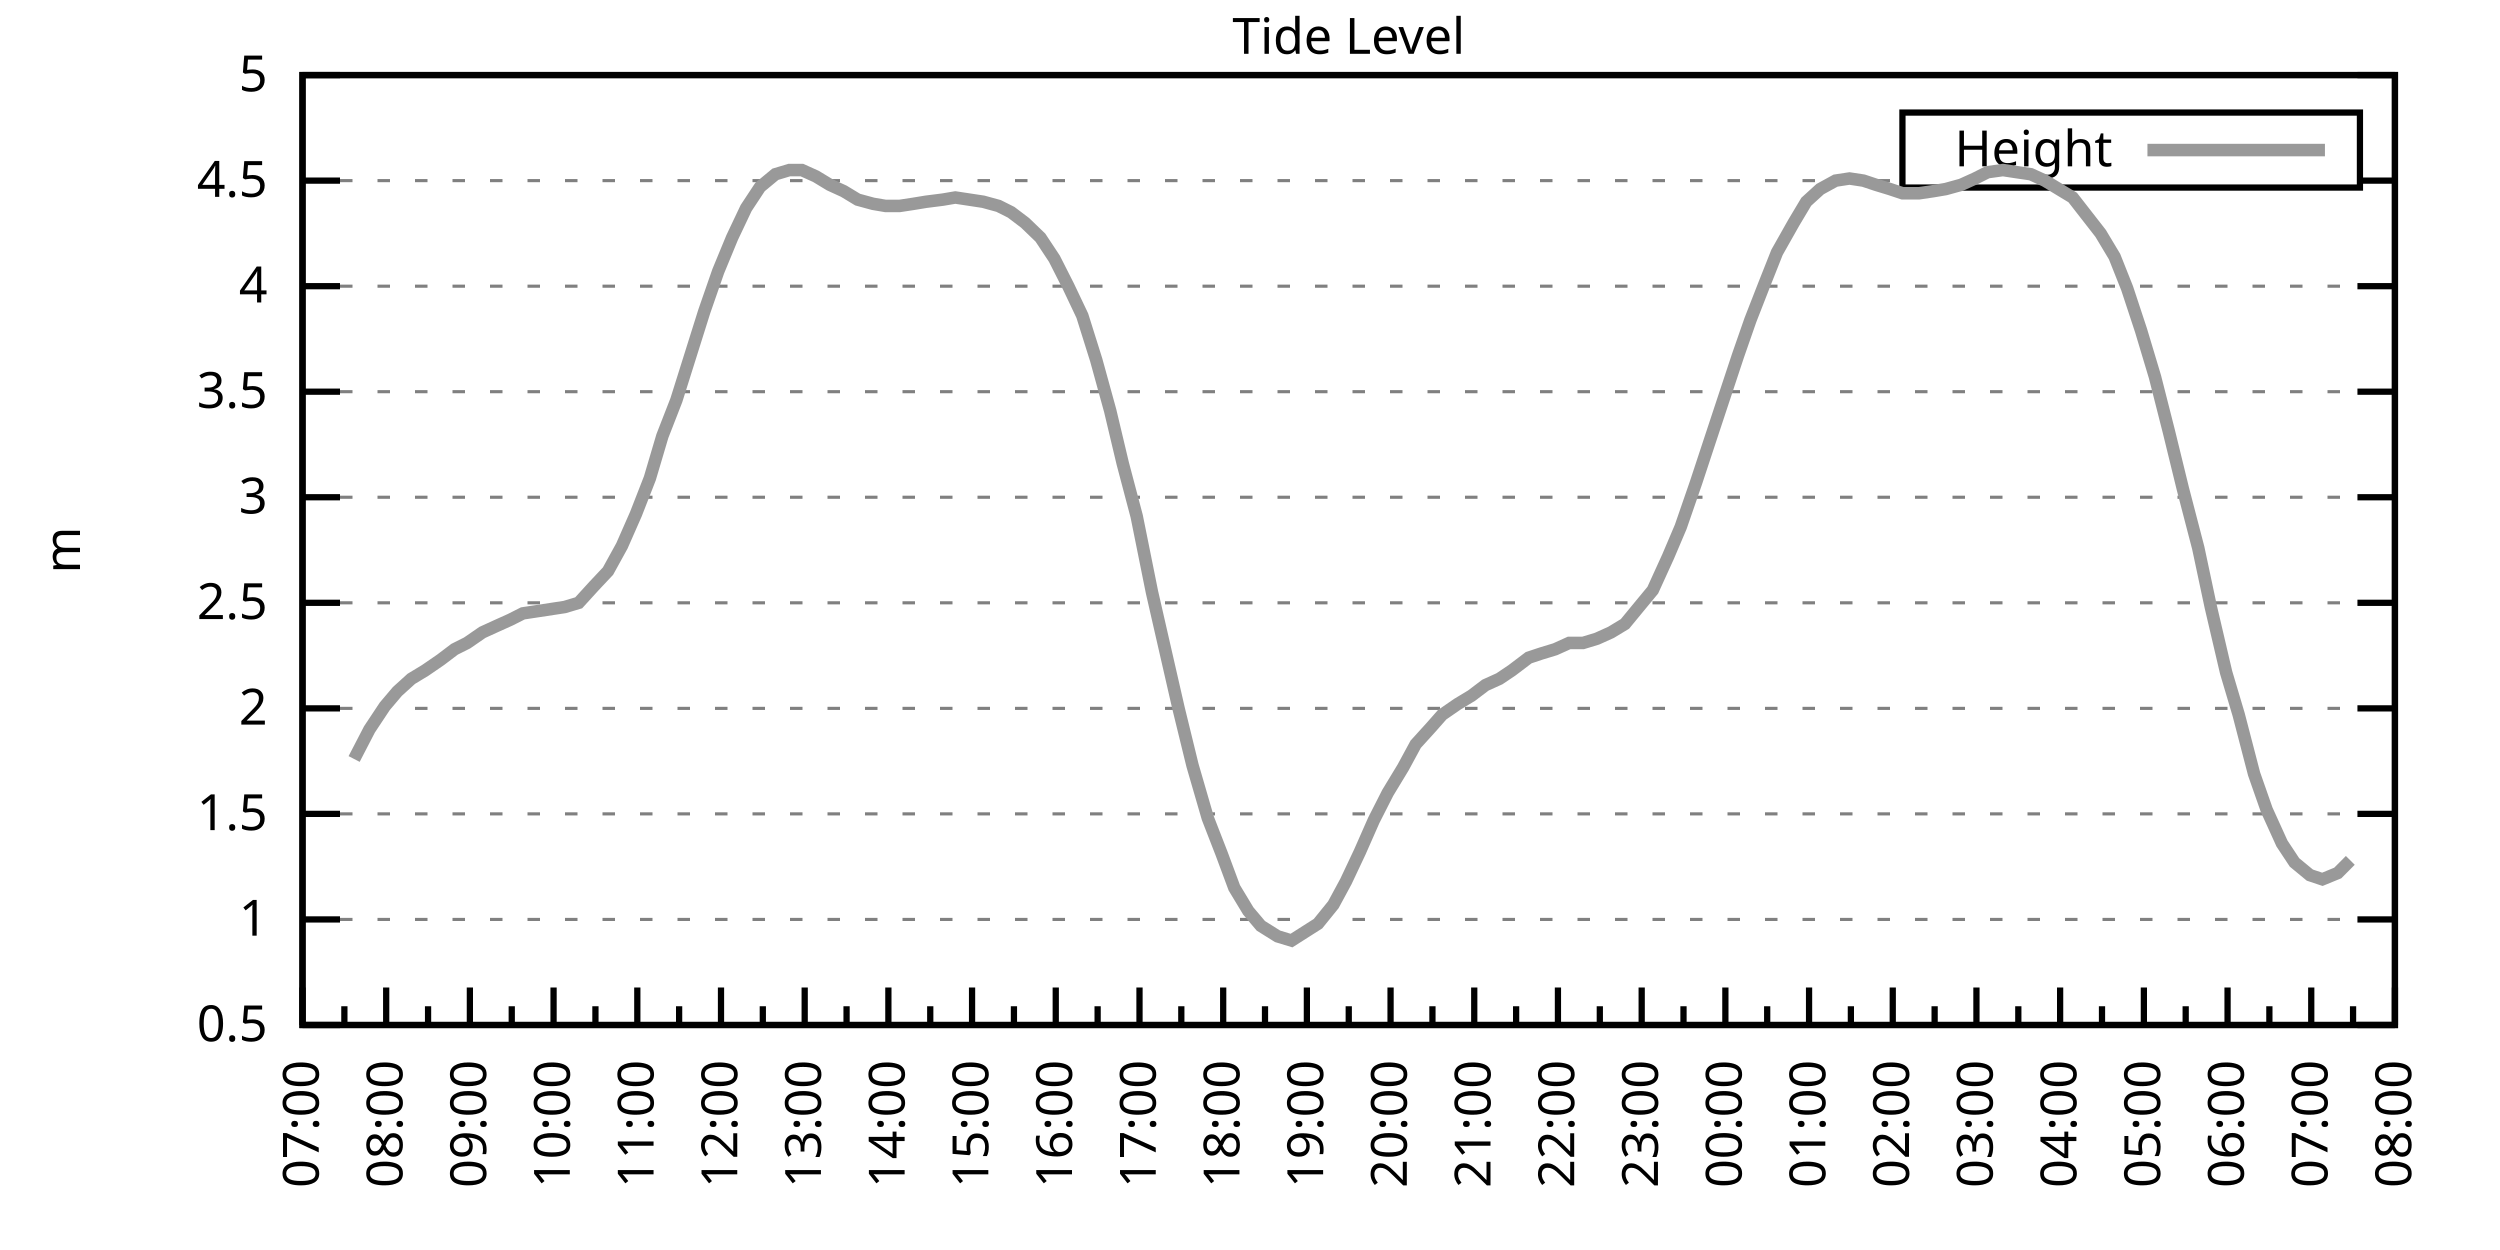
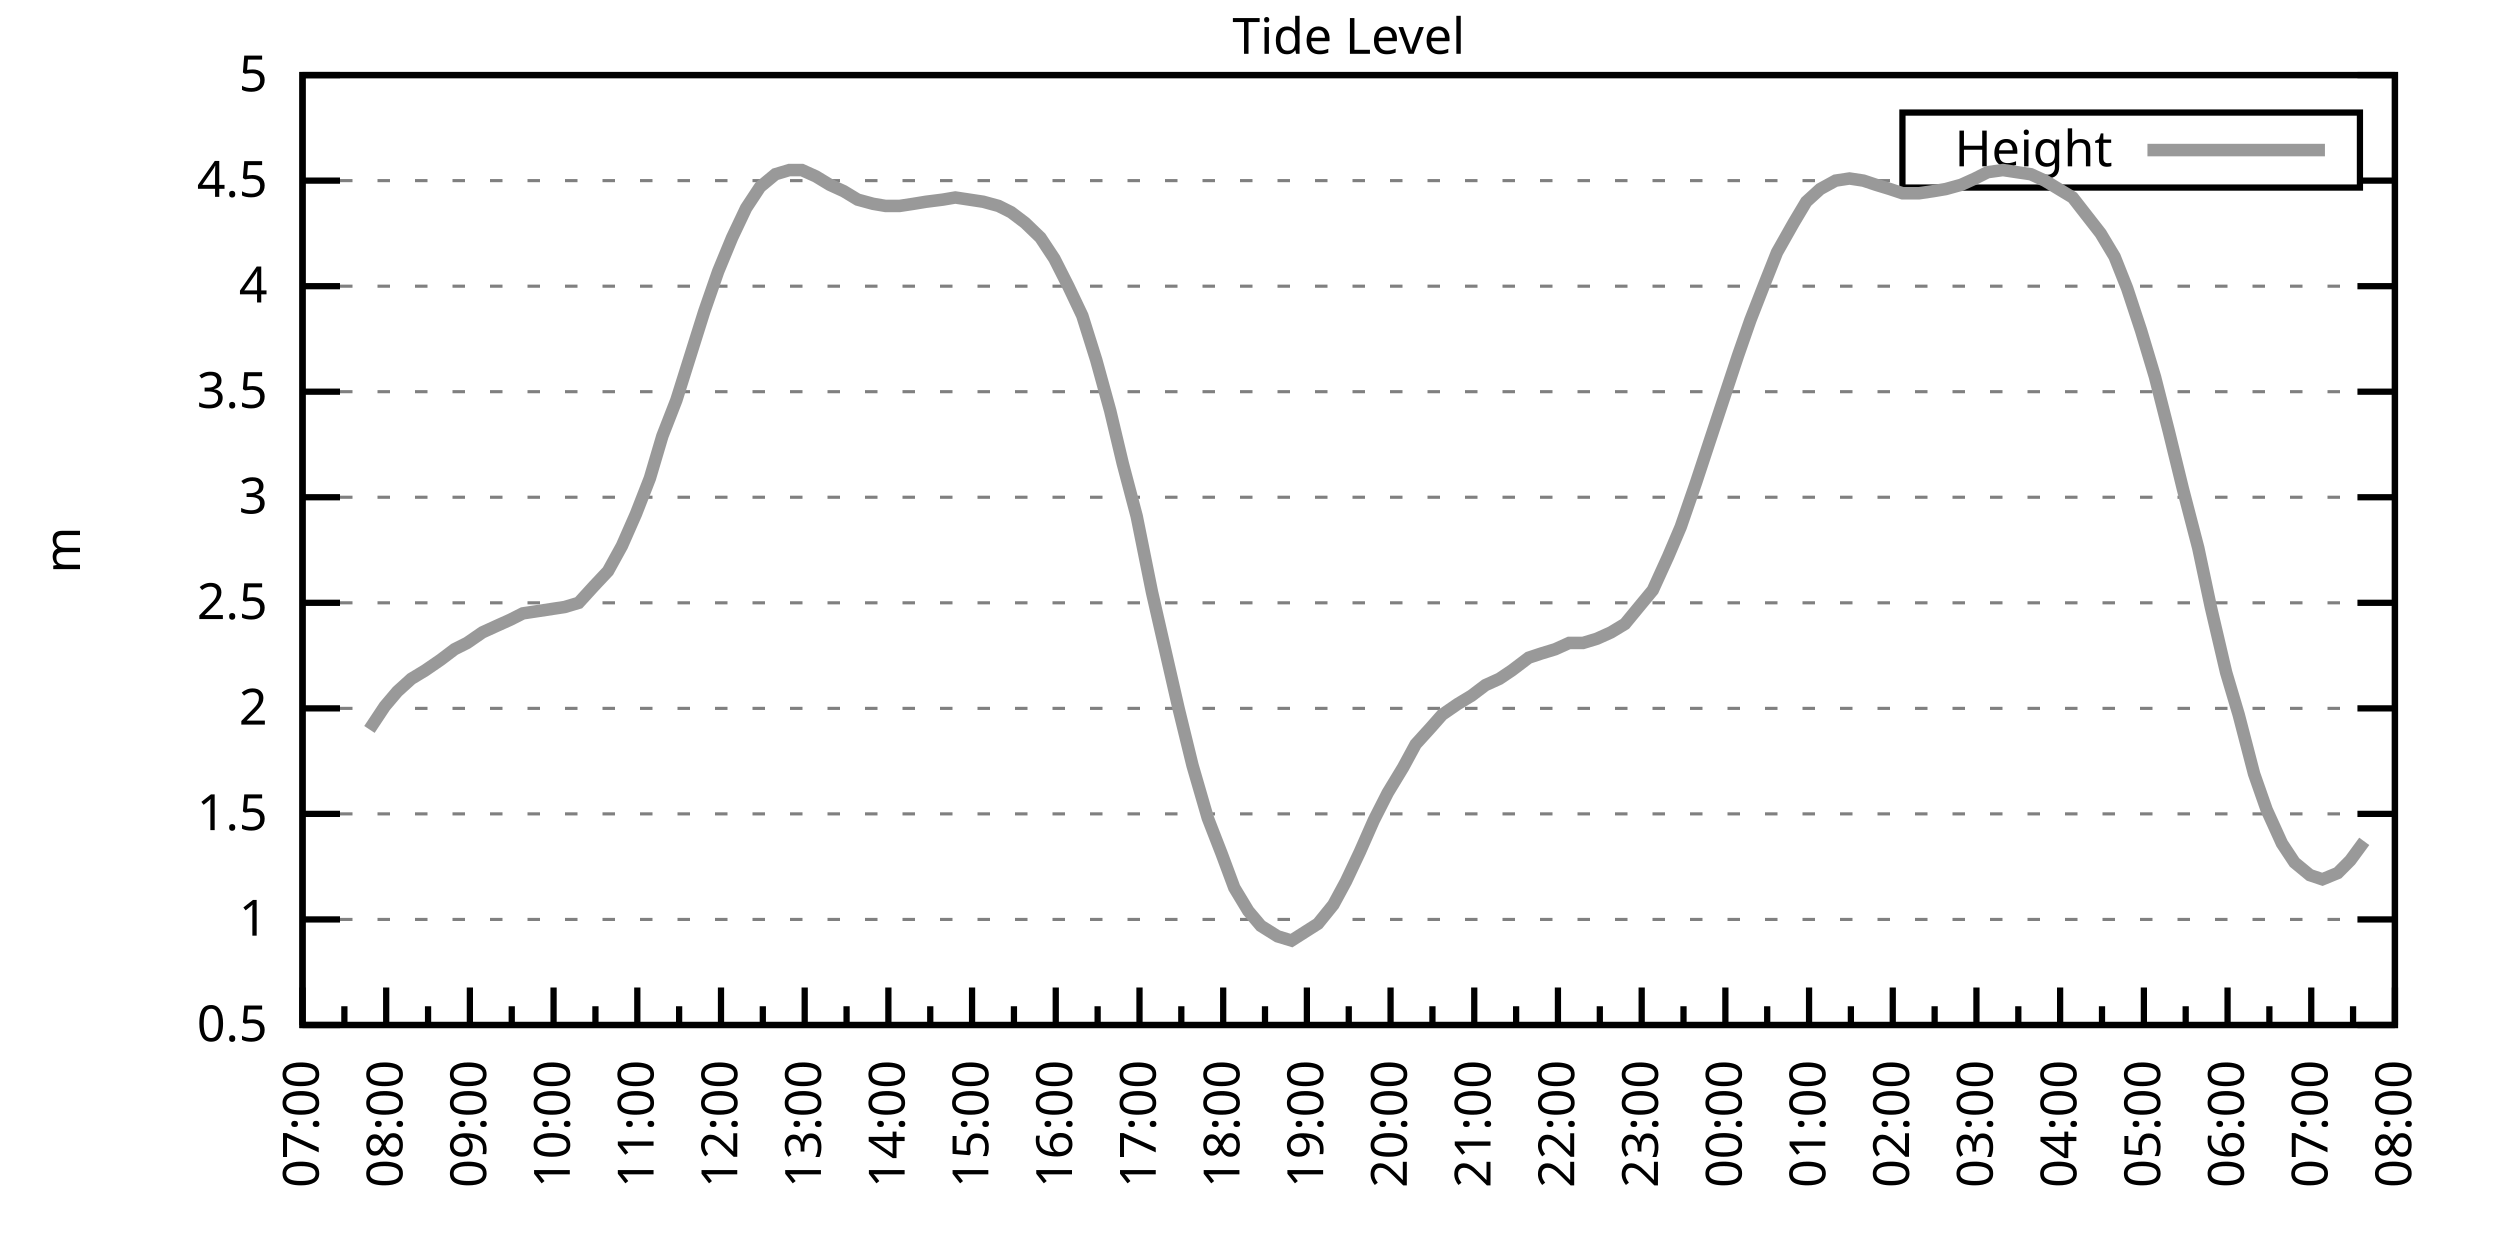
<svg xmlns="http://www.w3.org/2000/svg" xmlns:xlink="http://www.w3.org/1999/xlink" width="400" height="200" viewBox="0 0 400 200">
  <g id="gnuplot_canvas">
    <rect x="0" y="0" width="400" height="200" fill="none" />
    <defs>
      <circle id="gpDot" r="0.5" stroke-width="0.5" stroke="currentColor" />
      <path id="gpPt0" stroke-width="0.333" stroke="currentColor" d="M-1,0 h2 M0,-1 v2" />
      <path id="gpPt1" stroke-width="0.333" stroke="currentColor" d="M-1,-1 L1,1 M1,-1 L-1,1" />
      <path id="gpPt2" stroke-width="0.333" stroke="currentColor" d="M-1,0 L1,0 M0,-1 L0,1 M-1,-1 L1,1 M-1,1 L1,-1" />
      <rect id="gpPt3" stroke-width="0.333" stroke="currentColor" x="-1" y="-1" width="2" height="2" />
      <rect id="gpPt4" stroke-width="0.333" stroke="currentColor" fill="currentColor" x="-1" y="-1" width="2" height="2" />
      <circle id="gpPt5" stroke-width="0.333" stroke="currentColor" cx="0" cy="0" r="1" />
      <use xlink:href="#gpPt5" id="gpPt6" fill="currentColor" stroke="none" />
      <path id="gpPt7" stroke-width="0.333" stroke="currentColor" d="M0,-1.33 L-1.33,0.67 L1.33,0.67 z" />
      <use xlink:href="#gpPt7" id="gpPt8" fill="currentColor" stroke="none" />
      <use xlink:href="#gpPt7" id="gpPt9" stroke="currentColor" transform="rotate(180)" />
      <use xlink:href="#gpPt9" id="gpPt10" fill="currentColor" stroke="none" />
      <use xlink:href="#gpPt3" id="gpPt11" stroke="currentColor" transform="rotate(45)" />
      <use xlink:href="#gpPt11" id="gpPt12" fill="currentColor" stroke="none" />
      <path id="gpPt13" stroke-width="0.333" stroke="currentColor" d="M0,1.330 L1.265,0.411 L0.782,-1.067 L-0.782,-1.076 L-1.265,0.411 z" />
      <use xlink:href="#gpPt13" id="gpPt14" fill="currentColor" stroke="none" />
      <filter id="textbox" filterUnits="objectBoundingBox" x="0" y="0" height="1" width="1">
        <feFlood flood-color="white" flood-opacity="1" result="bgnd" />
        <feComposite in="SourceGraphic" in2="bgnd" operator="atop" />
      </filter>
      <filter id="greybox" filterUnits="objectBoundingBox" x="0" y="0" height="1" width="1">
        <feFlood flood-color="lightgrey" flood-opacity="1" result="grey" />
        <feComposite in="SourceGraphic" in2="grey" operator="atop" />
      </filter>
    </defs>
    <g fill="none" color="white" stroke="currentColor" stroke-width="1.00" stroke-linecap="butt" stroke-linejoin="miter">
</g>
    <g fill="none" color="black" stroke="currentColor" stroke-width="1.00" stroke-linecap="butt" stroke-linejoin="miter">
      <g stroke="none" shape-rendering="crispEdges">
        <polygon fill="rgb(255, 255, 255)" points="48.40,164.00 383.18,164.00 383.18,12.02 48.40,12.02 " />
      </g>
    </g>
    <g fill="none" color="black" stroke="currentColor" stroke-width="1.00" stroke-linecap="butt" stroke-linejoin="miter">
</g>
    <g fill="none" color="black" stroke="black" stroke-width="0.50" stroke-linecap="butt" stroke-linejoin="miter">
</g>
    <g fill="none" color="gray" stroke="currentColor" stroke-width="0.50" stroke-linecap="butt" stroke-linejoin="miter">
      <path stroke="gray" stroke-dasharray="2,4" class="gridline" d="M48.40,164.00 L383.19,164.00  " />
    </g>
    <g fill="none" color="gray" stroke="gray" stroke-width="1.00" stroke-linecap="butt" stroke-linejoin="miter">
</g>
    <g fill="none" color="black" stroke="currentColor" stroke-width="1.00" stroke-linecap="butt" stroke-linejoin="miter">
      <path stroke="black" d="M48.40,164.00 L54.40,164.00 M383.19,164.00 L377.19,164.00  " />
      <g transform="translate(42.80,166.60)" stroke="none" fill="black" font-family="Sans" font-size="8.00" text-anchor="end">
        <text>
          <tspan font-family="Sans"> 0.5</tspan>
        </text>
      </g>
    </g>
    <g fill="none" color="black" stroke="currentColor" stroke-width="1.00" stroke-linecap="butt" stroke-linejoin="miter">
</g>
    <g fill="none" color="black" stroke="black" stroke-width="0.50" stroke-linecap="butt" stroke-linejoin="miter">
</g>
    <g fill="none" color="gray" stroke="currentColor" stroke-width="0.50" stroke-linecap="butt" stroke-linejoin="miter">
      <path stroke="gray" stroke-dasharray="2,4" class="gridline" d="M48.40,147.11 L383.19,147.11  " />
    </g>
    <g fill="none" color="gray" stroke="gray" stroke-width="1.00" stroke-linecap="butt" stroke-linejoin="miter">
</g>
    <g fill="none" color="black" stroke="currentColor" stroke-width="1.00" stroke-linecap="butt" stroke-linejoin="miter">
      <path stroke="black" d="M48.40,147.11 L54.40,147.11 M383.19,147.11 L377.19,147.11  " />
      <g transform="translate(42.80,149.71)" stroke="none" fill="black" font-family="Sans" font-size="8.00" text-anchor="end">
        <text>
          <tspan font-family="Sans"> 1</tspan>
        </text>
      </g>
    </g>
    <g fill="none" color="black" stroke="currentColor" stroke-width="1.00" stroke-linecap="butt" stroke-linejoin="miter">
</g>
    <g fill="none" color="black" stroke="black" stroke-width="0.50" stroke-linecap="butt" stroke-linejoin="miter">
</g>
    <g fill="none" color="gray" stroke="currentColor" stroke-width="0.50" stroke-linecap="butt" stroke-linejoin="miter">
      <path stroke="gray" stroke-dasharray="2,4" class="gridline" d="M48.40,130.22 L383.19,130.22  " />
    </g>
    <g fill="none" color="gray" stroke="gray" stroke-width="1.00" stroke-linecap="butt" stroke-linejoin="miter">
</g>
    <g fill="none" color="black" stroke="currentColor" stroke-width="1.00" stroke-linecap="butt" stroke-linejoin="miter">
      <path stroke="black" d="M48.40,130.22 L54.40,130.22 M383.19,130.22 L377.19,130.22  " />
      <g transform="translate(42.80,132.82)" stroke="none" fill="black" font-family="Sans" font-size="8.00" text-anchor="end">
        <text>
          <tspan font-family="Sans"> 1.5</tspan>
        </text>
      </g>
    </g>
    <g fill="none" color="black" stroke="currentColor" stroke-width="1.00" stroke-linecap="butt" stroke-linejoin="miter">
</g>
    <g fill="none" color="black" stroke="black" stroke-width="0.50" stroke-linecap="butt" stroke-linejoin="miter">
</g>
    <g fill="none" color="gray" stroke="currentColor" stroke-width="0.50" stroke-linecap="butt" stroke-linejoin="miter">
      <path stroke="gray" stroke-dasharray="2,4" class="gridline" d="M48.40,113.34 L383.19,113.34  " />
    </g>
    <g fill="none" color="gray" stroke="gray" stroke-width="1.00" stroke-linecap="butt" stroke-linejoin="miter">
</g>
    <g fill="none" color="black" stroke="currentColor" stroke-width="1.00" stroke-linecap="butt" stroke-linejoin="miter">
      <path stroke="black" d="M48.40,113.34 L54.40,113.34 M383.19,113.34 L377.19,113.34  " />
      <g transform="translate(42.80,115.94)" stroke="none" fill="black" font-family="Sans" font-size="8.00" text-anchor="end">
        <text>
          <tspan font-family="Sans"> 2</tspan>
        </text>
      </g>
    </g>
    <g fill="none" color="black" stroke="currentColor" stroke-width="1.00" stroke-linecap="butt" stroke-linejoin="miter">
</g>
    <g fill="none" color="black" stroke="black" stroke-width="0.50" stroke-linecap="butt" stroke-linejoin="miter">
</g>
    <g fill="none" color="gray" stroke="currentColor" stroke-width="0.50" stroke-linecap="butt" stroke-linejoin="miter">
      <path stroke="gray" stroke-dasharray="2,4" class="gridline" d="M48.40,96.45 L383.19,96.45  " />
    </g>
    <g fill="none" color="gray" stroke="gray" stroke-width="1.00" stroke-linecap="butt" stroke-linejoin="miter">
</g>
    <g fill="none" color="black" stroke="currentColor" stroke-width="1.00" stroke-linecap="butt" stroke-linejoin="miter">
      <path stroke="black" d="M48.40,96.45 L54.40,96.45 M383.19,96.45 L377.19,96.45  " />
      <g transform="translate(42.80,99.05)" stroke="none" fill="black" font-family="Sans" font-size="8.00" text-anchor="end">
        <text>
          <tspan font-family="Sans"> 2.5</tspan>
        </text>
      </g>
    </g>
    <g fill="none" color="black" stroke="currentColor" stroke-width="1.00" stroke-linecap="butt" stroke-linejoin="miter">
</g>
    <g fill="none" color="black" stroke="black" stroke-width="0.50" stroke-linecap="butt" stroke-linejoin="miter">
</g>
    <g fill="none" color="gray" stroke="currentColor" stroke-width="0.50" stroke-linecap="butt" stroke-linejoin="miter">
      <path stroke="gray" stroke-dasharray="2,4" class="gridline" d="M48.40,79.56 L383.19,79.56  " />
    </g>
    <g fill="none" color="gray" stroke="gray" stroke-width="1.00" stroke-linecap="butt" stroke-linejoin="miter">
</g>
    <g fill="none" color="black" stroke="currentColor" stroke-width="1.00" stroke-linecap="butt" stroke-linejoin="miter">
      <path stroke="black" d="M48.40,79.56 L54.40,79.56 M383.19,79.56 L377.19,79.56  " />
      <g transform="translate(42.80,82.16)" stroke="none" fill="black" font-family="Sans" font-size="8.00" text-anchor="end">
        <text>
          <tspan font-family="Sans"> 3</tspan>
        </text>
      </g>
    </g>
    <g fill="none" color="black" stroke="currentColor" stroke-width="1.00" stroke-linecap="butt" stroke-linejoin="miter">
</g>
    <g fill="none" color="black" stroke="black" stroke-width="0.50" stroke-linecap="butt" stroke-linejoin="miter">
</g>
    <g fill="none" color="gray" stroke="currentColor" stroke-width="0.50" stroke-linecap="butt" stroke-linejoin="miter">
      <path stroke="gray" stroke-dasharray="2,4" class="gridline" d="M48.40,62.67 L383.19,62.67  " />
    </g>
    <g fill="none" color="gray" stroke="gray" stroke-width="1.00" stroke-linecap="butt" stroke-linejoin="miter">
</g>
    <g fill="none" color="black" stroke="currentColor" stroke-width="1.00" stroke-linecap="butt" stroke-linejoin="miter">
      <path stroke="black" d="M48.40,62.67 L54.40,62.67 M383.19,62.67 L377.19,62.67  " />
      <g transform="translate(42.80,65.27)" stroke="none" fill="black" font-family="Sans" font-size="8.00" text-anchor="end">
        <text>
          <tspan font-family="Sans"> 3.5</tspan>
        </text>
      </g>
    </g>
    <g fill="none" color="black" stroke="currentColor" stroke-width="1.00" stroke-linecap="butt" stroke-linejoin="miter">
</g>
    <g fill="none" color="black" stroke="black" stroke-width="0.50" stroke-linecap="butt" stroke-linejoin="miter">
</g>
    <g fill="none" color="gray" stroke="currentColor" stroke-width="0.50" stroke-linecap="butt" stroke-linejoin="miter">
      <path stroke="gray" stroke-dasharray="2,4" class="gridline" d="M48.40,45.79 L383.19,45.79  " />
    </g>
    <g fill="none" color="gray" stroke="gray" stroke-width="1.00" stroke-linecap="butt" stroke-linejoin="miter">
</g>
    <g fill="none" color="black" stroke="currentColor" stroke-width="1.00" stroke-linecap="butt" stroke-linejoin="miter">
      <path stroke="black" d="M48.40,45.79 L54.40,45.79 M383.19,45.79 L377.19,45.79  " />
      <g transform="translate(42.80,48.39)" stroke="none" fill="black" font-family="Sans" font-size="8.00" text-anchor="end">
        <text>
          <tspan font-family="Sans"> 4</tspan>
        </text>
      </g>
    </g>
    <g fill="none" color="black" stroke="currentColor" stroke-width="1.00" stroke-linecap="butt" stroke-linejoin="miter">
</g>
    <g fill="none" color="black" stroke="black" stroke-width="0.50" stroke-linecap="butt" stroke-linejoin="miter">
</g>
    <g fill="none" color="gray" stroke="currentColor" stroke-width="0.50" stroke-linecap="butt" stroke-linejoin="miter">
      <path stroke="gray" stroke-dasharray="2,4" class="gridline" d="M48.40,28.90 L304.39,28.90 M377.59,28.90 L383.19,28.90  " />
    </g>
    <g fill="none" color="gray" stroke="gray" stroke-width="1.00" stroke-linecap="butt" stroke-linejoin="miter">
</g>
    <g fill="none" color="black" stroke="currentColor" stroke-width="1.00" stroke-linecap="butt" stroke-linejoin="miter">
      <path stroke="black" d="M48.40,28.90 L54.40,28.90 M383.19,28.90 L377.19,28.90  " />
      <g transform="translate(42.80,31.50)" stroke="none" fill="black" font-family="Sans" font-size="8.00" text-anchor="end">
        <text>
          <tspan font-family="Sans"> 4.5</tspan>
        </text>
      </g>
    </g>
    <g fill="none" color="black" stroke="currentColor" stroke-width="1.00" stroke-linecap="butt" stroke-linejoin="miter">
</g>
    <g fill="none" color="black" stroke="black" stroke-width="0.50" stroke-linecap="butt" stroke-linejoin="miter">
</g>
    <g fill="none" color="gray" stroke="currentColor" stroke-width="0.50" stroke-linecap="butt" stroke-linejoin="miter">
      <path stroke="gray" stroke-dasharray="2,4" class="gridline" d="M48.40,12.01 L383.19,12.01  " />
    </g>
    <g fill="none" color="gray" stroke="gray" stroke-width="1.00" stroke-linecap="butt" stroke-linejoin="miter">
</g>
    <g fill="none" color="black" stroke="currentColor" stroke-width="1.00" stroke-linecap="butt" stroke-linejoin="miter">
      <path stroke="black" d="M48.40,12.01 L54.40,12.01 M383.19,12.01 L377.19,12.01  " />
      <g transform="translate(42.80,14.61)" stroke="none" fill="black" font-family="Sans" font-size="8.00" text-anchor="end">
        <text>
          <tspan font-family="Sans"> 5</tspan>
        </text>
      </g>
    </g>
    <g fill="none" color="black" stroke="currentColor" stroke-width="1.00" stroke-linecap="butt" stroke-linejoin="miter">
      <path stroke="black" d="M48.40,164.00 L48.40,158.00  " />
      <g transform="translate(51.00,169.60) rotate(270)" stroke="none" fill="black" font-family="Sans" font-size="8.00" text-anchor="end">
        <text>
          <tspan font-family="Sans">07:00</tspan>
        </text>
      </g>
    </g>
    <g fill="none" color="black" stroke="currentColor" stroke-width="1.00" stroke-linecap="butt" stroke-linejoin="miter">
      <path stroke="black" d="M55.10,164.00 L55.10,161.00 M61.79,164.00 L61.79,158.00  " />
      <g transform="translate(64.39,169.60) rotate(270)" stroke="none" fill="black" font-family="Sans" font-size="8.00" text-anchor="end">
        <text>
          <tspan font-family="Sans">08:00</tspan>
        </text>
      </g>
    </g>
    <g fill="none" color="black" stroke="currentColor" stroke-width="1.00" stroke-linecap="butt" stroke-linejoin="miter">
      <path stroke="black" d="M68.49,164.00 L68.49,161.00 M75.18,164.00 L75.18,158.00  " />
      <g transform="translate(77.78,169.60) rotate(270)" stroke="none" fill="black" font-family="Sans" font-size="8.00" text-anchor="end">
        <text>
          <tspan font-family="Sans">09:00</tspan>
        </text>
      </g>
    </g>
    <g fill="none" color="black" stroke="currentColor" stroke-width="1.00" stroke-linecap="butt" stroke-linejoin="miter">
      <path stroke="black" d="M81.88,164.00 L81.88,161.00 M88.57,164.00 L88.57,158.00  " />
      <g transform="translate(91.17,169.60) rotate(270)" stroke="none" fill="black" font-family="Sans" font-size="8.00" text-anchor="end">
        <text>
          <tspan font-family="Sans">10:00</tspan>
        </text>
      </g>
    </g>
    <g fill="none" color="black" stroke="currentColor" stroke-width="1.00" stroke-linecap="butt" stroke-linejoin="miter">
      <path stroke="black" d="M95.27,164.00 L95.27,161.00 M101.97,164.00 L101.97,158.00  " />
      <g transform="translate(104.57,169.60) rotate(270)" stroke="none" fill="black" font-family="Sans" font-size="8.00" text-anchor="end">
        <text>
          <tspan font-family="Sans">11:00</tspan>
        </text>
      </g>
    </g>
    <g fill="none" color="black" stroke="currentColor" stroke-width="1.00" stroke-linecap="butt" stroke-linejoin="miter">
      <path stroke="black" d="M108.66,164.00 L108.66,161.00 M115.36,164.00 L115.36,158.00  " />
      <g transform="translate(117.96,169.60) rotate(270)" stroke="none" fill="black" font-family="Sans" font-size="8.00" text-anchor="end">
        <text>
          <tspan font-family="Sans">12:00</tspan>
        </text>
      </g>
    </g>
    <g fill="none" color="black" stroke="currentColor" stroke-width="1.00" stroke-linecap="butt" stroke-linejoin="miter">
      <path stroke="black" d="M122.05,164.00 L122.05,161.00 M128.75,164.00 L128.75,158.00  " />
      <g transform="translate(131.35,169.60) rotate(270)" stroke="none" fill="black" font-family="Sans" font-size="8.00" text-anchor="end">
        <text>
          <tspan font-family="Sans">13:00</tspan>
        </text>
      </g>
    </g>
    <g fill="none" color="black" stroke="currentColor" stroke-width="1.00" stroke-linecap="butt" stroke-linejoin="miter">
      <path stroke="black" d="M135.45,164.00 L135.45,161.00 M142.14,164.00 L142.14,158.00  " />
      <g transform="translate(144.74,169.60) rotate(270)" stroke="none" fill="black" font-family="Sans" font-size="8.00" text-anchor="end">
        <text>
          <tspan font-family="Sans">14:00</tspan>
        </text>
      </g>
    </g>
    <g fill="none" color="black" stroke="currentColor" stroke-width="1.00" stroke-linecap="butt" stroke-linejoin="miter">
      <path stroke="black" d="M148.84,164.00 L148.84,161.00 M155.53,164.00 L155.53,158.00  " />
      <g transform="translate(158.13,169.60) rotate(270)" stroke="none" fill="black" font-family="Sans" font-size="8.00" text-anchor="end">
        <text>
          <tspan font-family="Sans">15:00</tspan>
        </text>
      </g>
    </g>
    <g fill="none" color="black" stroke="currentColor" stroke-width="1.00" stroke-linecap="butt" stroke-linejoin="miter">
      <path stroke="black" d="M162.23,164.00 L162.23,161.00 M168.92,164.00 L168.92,158.00  " />
      <g transform="translate(171.52,169.60) rotate(270)" stroke="none" fill="black" font-family="Sans" font-size="8.00" text-anchor="end">
        <text>
          <tspan font-family="Sans">16:00</tspan>
        </text>
      </g>
    </g>
    <g fill="none" color="black" stroke="currentColor" stroke-width="1.00" stroke-linecap="butt" stroke-linejoin="miter">
      <path stroke="black" d="M175.62,164.00 L175.62,161.00 M182.32,164.00 L182.32,158.00  " />
      <g transform="translate(184.92,169.60) rotate(270)" stroke="none" fill="black" font-family="Sans" font-size="8.00" text-anchor="end">
        <text>
          <tspan font-family="Sans">17:00</tspan>
        </text>
      </g>
    </g>
    <g fill="none" color="black" stroke="currentColor" stroke-width="1.00" stroke-linecap="butt" stroke-linejoin="miter">
      <path stroke="black" d="M189.01,164.00 L189.01,161.00 M195.71,164.00 L195.71,158.00  " />
      <g transform="translate(198.31,169.60) rotate(270)" stroke="none" fill="black" font-family="Sans" font-size="8.00" text-anchor="end">
        <text>
          <tspan font-family="Sans">18:00</tspan>
        </text>
      </g>
    </g>
    <g fill="none" color="black" stroke="currentColor" stroke-width="1.00" stroke-linecap="butt" stroke-linejoin="miter">
      <path stroke="black" d="M202.40,164.00 L202.40,161.00 M209.10,164.00 L209.10,158.00  " />
      <g transform="translate(211.70,169.60) rotate(270)" stroke="none" fill="black" font-family="Sans" font-size="8.00" text-anchor="end">
        <text>
          <tspan font-family="Sans">19:00</tspan>
        </text>
      </g>
    </g>
    <g fill="none" color="black" stroke="currentColor" stroke-width="1.00" stroke-linecap="butt" stroke-linejoin="miter">
      <path stroke="black" d="M215.80,164.00 L215.80,161.00 M222.49,164.00 L222.49,158.00  " />
      <g transform="translate(225.09,169.60) rotate(270)" stroke="none" fill="black" font-family="Sans" font-size="8.00" text-anchor="end">
        <text>
          <tspan font-family="Sans">20:00</tspan>
        </text>
      </g>
    </g>
    <g fill="none" color="black" stroke="currentColor" stroke-width="1.00" stroke-linecap="butt" stroke-linejoin="miter">
      <path stroke="black" d="M229.19,164.00 L229.19,161.00 M235.88,164.00 L235.88,158.00  " />
      <g transform="translate(238.48,169.60) rotate(270)" stroke="none" fill="black" font-family="Sans" font-size="8.00" text-anchor="end">
        <text>
          <tspan font-family="Sans">21:00</tspan>
        </text>
      </g>
    </g>
    <g fill="none" color="black" stroke="currentColor" stroke-width="1.00" stroke-linecap="butt" stroke-linejoin="miter">
      <path stroke="black" d="M242.58,164.00 L242.58,161.00 M249.27,164.00 L249.27,158.00  " />
      <g transform="translate(251.87,169.60) rotate(270)" stroke="none" fill="black" font-family="Sans" font-size="8.00" text-anchor="end">
        <text>
          <tspan font-family="Sans">22:00</tspan>
        </text>
      </g>
    </g>
    <g fill="none" color="black" stroke="currentColor" stroke-width="1.00" stroke-linecap="butt" stroke-linejoin="miter">
      <path stroke="black" d="M255.97,164.00 L255.97,161.00 M262.67,164.00 L262.67,158.00  " />
      <g transform="translate(265.27,169.60) rotate(270)" stroke="none" fill="black" font-family="Sans" font-size="8.00" text-anchor="end">
        <text>
          <tspan font-family="Sans">23:00</tspan>
        </text>
      </g>
    </g>
    <g fill="none" color="black" stroke="currentColor" stroke-width="1.00" stroke-linecap="butt" stroke-linejoin="miter">
      <path stroke="black" d="M269.36,164.00 L269.36,161.00 M276.06,164.00 L276.06,158.00  " />
      <g transform="translate(278.66,169.60) rotate(270)" stroke="none" fill="black" font-family="Sans" font-size="8.00" text-anchor="end">
        <text>
          <tspan font-family="Sans">00:00</tspan>
        </text>
      </g>
    </g>
    <g fill="none" color="black" stroke="currentColor" stroke-width="1.00" stroke-linecap="butt" stroke-linejoin="miter">
      <path stroke="black" d="M282.75,164.00 L282.75,161.00 M289.45,164.00 L289.45,158.00  " />
      <g transform="translate(292.05,169.60) rotate(270)" stroke="none" fill="black" font-family="Sans" font-size="8.00" text-anchor="end">
        <text>
          <tspan font-family="Sans">01:00</tspan>
        </text>
      </g>
    </g>
    <g fill="none" color="black" stroke="currentColor" stroke-width="1.00" stroke-linecap="butt" stroke-linejoin="miter">
      <path stroke="black" d="M296.14,164.00 L296.14,161.00 M302.84,164.00 L302.84,158.00  " />
      <g transform="translate(305.44,169.60) rotate(270)" stroke="none" fill="black" font-family="Sans" font-size="8.00" text-anchor="end">
        <text>
          <tspan font-family="Sans">02:00</tspan>
        </text>
      </g>
    </g>
    <g fill="none" color="black" stroke="currentColor" stroke-width="1.00" stroke-linecap="butt" stroke-linejoin="miter">
      <path stroke="black" d="M309.54,164.00 L309.54,161.00 M316.23,164.00 L316.23,158.00  " />
      <g transform="translate(318.83,169.60) rotate(270)" stroke="none" fill="black" font-family="Sans" font-size="8.00" text-anchor="end">
        <text>
          <tspan font-family="Sans">03:00</tspan>
        </text>
      </g>
    </g>
    <g fill="none" color="black" stroke="currentColor" stroke-width="1.00" stroke-linecap="butt" stroke-linejoin="miter">
      <path stroke="black" d="M322.93,164.00 L322.93,161.00 M329.62,164.00 L329.62,158.00  " />
      <g transform="translate(332.22,169.60) rotate(270)" stroke="none" fill="black" font-family="Sans" font-size="8.00" text-anchor="end">
        <text>
          <tspan font-family="Sans">04:00</tspan>
        </text>
      </g>
    </g>
    <g fill="none" color="black" stroke="currentColor" stroke-width="1.00" stroke-linecap="butt" stroke-linejoin="miter">
      <path stroke="black" d="M336.32,164.00 L336.32,161.00 M343.02,164.00 L343.02,158.00  " />
      <g transform="translate(345.62,169.60) rotate(270)" stroke="none" fill="black" font-family="Sans" font-size="8.00" text-anchor="end">
        <text>
          <tspan font-family="Sans">05:00</tspan>
        </text>
      </g>
    </g>
    <g fill="none" color="black" stroke="currentColor" stroke-width="1.00" stroke-linecap="butt" stroke-linejoin="miter">
      <path stroke="black" d="M349.71,164.00 L349.71,161.00 M356.41,164.00 L356.41,158.00  " />
      <g transform="translate(359.01,169.60) rotate(270)" stroke="none" fill="black" font-family="Sans" font-size="8.00" text-anchor="end">
        <text>
          <tspan font-family="Sans">06:00</tspan>
        </text>
      </g>
    </g>
    <g fill="none" color="black" stroke="currentColor" stroke-width="1.00" stroke-linecap="butt" stroke-linejoin="miter">
      <path stroke="black" d="M363.10,164.00 L363.10,161.00 M369.80,164.00 L369.80,158.00  " />
      <g transform="translate(372.40,169.60) rotate(270)" stroke="none" fill="black" font-family="Sans" font-size="8.00" text-anchor="end">
        <text>
          <tspan font-family="Sans">07:00</tspan>
        </text>
      </g>
    </g>
    <g fill="none" color="black" stroke="currentColor" stroke-width="1.00" stroke-linecap="butt" stroke-linejoin="miter">
      <path stroke="black" d="M376.49,164.00 L376.49,161.00 M383.19,164.00 L383.19,158.00  " />
      <g transform="translate(385.79,169.60) rotate(270)" stroke="none" fill="black" font-family="Sans" font-size="8.00" text-anchor="end">
        <text>
          <tspan font-family="Sans">08:00</tspan>
        </text>
      </g>
    </g>
    <g fill="none" color="black" stroke="currentColor" stroke-width="1.00" stroke-linecap="butt" stroke-linejoin="miter">
</g>
    <g fill="none" color="black" stroke="currentColor" stroke-width="1.00" stroke-linecap="butt" stroke-linejoin="miter">
      <path stroke="black" d="M48.40,12.01 L48.40,164.00 L383.19,164.00 L383.19,12.01 L48.40,12.01 Z  " />
    </g>
    <g fill="none" color="black" stroke="currentColor" stroke-width="1.00" stroke-linecap="butt" stroke-linejoin="miter">
      <g transform="translate(12.80,88.01) rotate(270)" stroke="none" fill="black" font-family="Sans" font-size="8.00" text-anchor="middle">
        <text>
          <tspan font-family="Sans">m</tspan>
        </text>
      </g>
    </g>
    <g fill="none" color="black" stroke="currentColor" stroke-width="1.00" stroke-linecap="butt" stroke-linejoin="miter">
</g>
    <g fill="none" color="black" stroke="currentColor" stroke-width="1.00" stroke-linecap="butt" stroke-linejoin="miter">
      <path stroke="black" d="M304.39,30.01 L304.39,18.01 L377.59,18.01 L377.59,30.01 L304.39,30.01 Z  " />
    </g>
    <g id="Tide_level_plot_1">
      <g fill="none" color="white" stroke="black" stroke-width="2.00" stroke-linecap="butt" stroke-linejoin="miter">
</g>
      <g fill="none" color="black" stroke="currentColor" stroke-width="2.00" stroke-linecap="butt" stroke-linejoin="miter">
        <g transform="translate(337.99,26.61)" stroke="none" fill="black" font-family="Sans" font-size="8.00" text-anchor="end">
          <text>
            <tspan font-family="Sans">Height</tspan>
          </text>
        </g>
      </g>
      <g fill="none" color="black" stroke="currentColor" stroke-width="2.00" stroke-linecap="butt" stroke-linejoin="miter">
-         <path stroke="rgb(153, 153, 153)" d="M343.59,24.01 L371.99,24.01 M56.66,121.44 L59.11,116.71 L61.57,113.00 L63.58,110.63 L65.81,108.61 L68.04,107.26   L70.50,105.57 L72.73,103.88 L74.74,102.87 L77.19,101.18 L79.42,100.16 L81.66,99.15 L83.66,98.14 L85.90,97.80   L88.13,97.46 L90.36,97.12 L92.59,96.45 L95.05,93.75 L97.28,91.38 L99.51,87.33 L101.74,82.26 L103.98,76.52   L105.98,69.77 L108.22,64.02 L110.45,56.93 L112.68,49.84 L114.91,43.42 L117.14,38.02 L119.38,33.29 L121.61,29.91   L124.06,27.88 L126.29,27.21 L128.30,27.21 L130.54,28.22 L132.77,29.57 L135.00,30.59 L137.23,31.94 L139.69,32.61   L141.69,32.95 L143.93,32.95 L146.16,32.61 L148.17,32.28 L150.85,31.94 L152.85,31.60 L155.09,31.94 L157.32,32.28   L159.77,32.95 L161.78,33.96 L164.01,35.65 L166.47,38.02 L168.70,41.39 L170.93,45.79 L173.17,50.51 L175.40,57.61   L177.63,65.71 L179.64,74.16 L181.87,82.60 L184.32,94.76 L186.56,104.56 L188.57,113.34 L190.80,122.46 L193.25,130.90   L195.48,136.64 L197.49,142.05 L199.73,145.76 L201.73,148.13 L204.41,149.81 L206.64,150.49 L210.88,147.79 L213.34,144.75   L215.35,141.03 L217.58,136.30 L219.81,131.24 L222.04,126.85 L224.50,122.79 L226.51,119.08 L228.96,116.38 L230.75,114.35   L233.20,112.66 L235.44,111.31 L237.67,109.62 L239.90,108.61 L241.91,107.26 L244.59,105.23 L246.60,104.56 L248.83,103.88   L251.06,102.87 L253.29,102.87 L255.52,102.19 L257.76,101.18 L259.99,99.83 L262.22,97.12 L264.45,94.42 L266.91,89.02   L268.92,84.29 L271.37,77.20 L273.60,70.44 L275.61,64.36 L278.07,56.93 L280.07,51.19 L282.31,45.45 L284.32,40.38   L286.99,35.65 L289.00,32.28 L291.23,30.25 L293.69,28.90 L295.92,28.56 L298.15,28.90 L300.16,29.57 L302.39,30.25   L304.40,30.92 L307.08,30.92 L309.31,30.59 L311.32,30.25 L313.78,29.57 L316.01,28.56 L318.02,27.55 L320.47,27.21   L322.70,27.55 L324.94,27.88 L327.17,28.90 L329.40,30.25 L331.63,31.60 L336.10,37.34 L338.33,41.06 L340.34,46.12   L342.57,52.88 L344.80,60.31 L347.03,69.09 L349.26,78.21 L351.72,87.67 L353.73,97.12 L356.18,107.59 L358.19,114.35   L360.65,123.81 L362.66,129.55 L365.11,134.95 L367.12,137.99 L369.58,140.02 L371.58,140.69 L374.04,139.68 L376.05,137.66    " />
+         <path stroke="rgb(153, 153, 153)" d="M343.59,24.01 L371.99,24.01 M59.11,116.71 L61.57,113.00 L63.58,110.63 L65.81,108.61 L68.04,107.26 L70.50,105.57   L72.73,103.88 L74.74,102.87 L77.19,101.18 L79.42,100.16 L81.66,99.15 L83.66,98.14 L85.90,97.80 L88.13,97.46   L90.36,97.12 L92.59,96.45 L95.05,93.75 L97.28,91.38 L99.51,87.33 L101.74,82.26 L103.98,76.52 L105.98,69.77   L108.22,64.02 L110.45,56.93 L112.68,49.84 L114.91,43.42 L117.14,38.02 L119.38,33.29 L121.61,29.91 L124.06,27.88   L126.29,27.21 L128.30,27.21 L130.54,28.22 L132.77,29.57 L135.00,30.59 L137.23,31.94 L139.69,32.61 L141.69,32.95   L143.93,32.95 L146.16,32.61 L148.17,32.28 L150.85,31.94 L152.85,31.60 L155.09,31.94 L157.32,32.28 L159.77,32.95   L161.78,33.96 L164.01,35.65 L166.47,38.02 L168.70,41.39 L170.93,45.79 L173.17,50.51 L175.40,57.61 L177.63,65.71   L179.64,74.16 L181.87,82.60 L184.32,94.76 L186.56,104.56 L188.57,113.34 L190.80,122.46 L193.25,130.90 L195.48,136.64   L197.49,142.05 L199.73,145.76 L201.73,148.13 L204.41,149.81 L206.64,150.49 L210.88,147.79 L213.34,144.75 L215.35,141.03   L217.58,136.30 L219.81,131.24 L222.04,126.85 L224.50,122.79 L226.51,119.08 L228.96,116.38 L230.75,114.35 L233.20,112.66   L235.44,111.31 L237.67,109.62 L239.90,108.61 L241.91,107.26 L244.59,105.23 L246.60,104.56 L248.83,103.88 L251.06,102.87   L253.29,102.87 L255.52,102.19 L257.76,101.18 L259.99,99.83 L262.22,97.12 L264.45,94.42 L266.91,89.02 L268.92,84.29   L271.37,77.20 L273.60,70.44 L275.61,64.36 L278.07,56.93 L280.07,51.19 L282.31,45.45 L284.32,40.38 L286.99,35.65   L289.00,32.28 L291.23,30.25 L293.69,28.90 L295.92,28.56 L298.15,28.90 L300.16,29.57 L302.39,30.25 L304.40,30.92   L307.08,30.92 L309.31,30.59 L311.32,30.25 L313.78,29.57 L316.01,28.56 L318.02,27.55 L320.47,27.21 L322.70,27.55   L324.94,27.88 L327.17,28.90 L329.40,30.25 L331.63,31.60 L336.10,37.34 L338.33,41.06 L340.34,46.12 L342.57,52.88   L344.80,60.31 L347.03,69.09 L349.26,78.21 L351.72,87.67 L353.73,97.12 L356.18,107.59 L358.19,114.35 L360.65,123.81   L362.66,129.55 L365.11,134.95 L367.12,137.99 L369.58,140.02 L371.58,140.69 L374.04,139.68 L376.05,137.66 L378.28,134.62    " />
      </g>
    </g>
    <g fill="none" color="black" stroke="currentColor" stroke-width="2.00" stroke-linecap="butt" stroke-linejoin="miter">
</g>
    <g fill="none" color="black" stroke="black" stroke-width="1.00" stroke-linecap="butt" stroke-linejoin="miter">
</g>
    <g fill="none" color="black" stroke="currentColor" stroke-width="1.00" stroke-linecap="butt" stroke-linejoin="miter">
      <path stroke="black" d="M48.40,12.01 L48.40,164.00 L383.19,164.00 L383.19,12.01 L48.40,12.01 Z  " />
    </g>
    <g fill="none" color="black" stroke="currentColor" stroke-width="1.00" stroke-linecap="butt" stroke-linejoin="miter">
      <g transform="translate(215.79,8.61)" stroke="none" fill="black" font-family="Sans" font-size="8.00" text-anchor="middle">
        <text>
          <tspan font-family="Sans">Tide Level</tspan>
        </text>
      </g>
    </g>
    <g fill="none" color="black" stroke="currentColor" stroke-width="1.00" stroke-linecap="butt" stroke-linejoin="miter">
</g>
  </g>
</svg>
